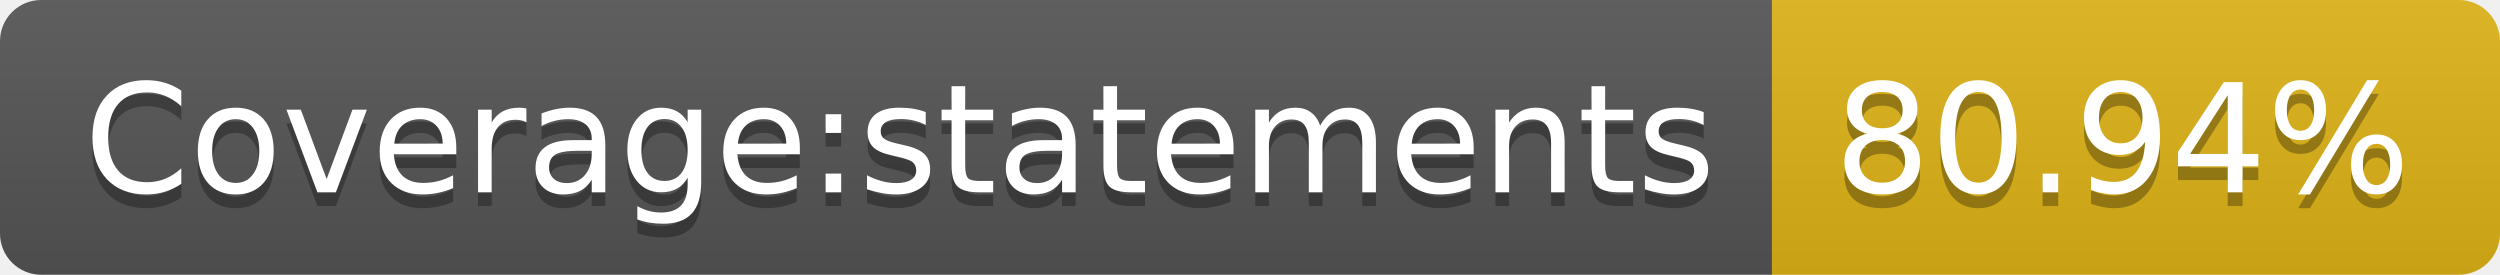
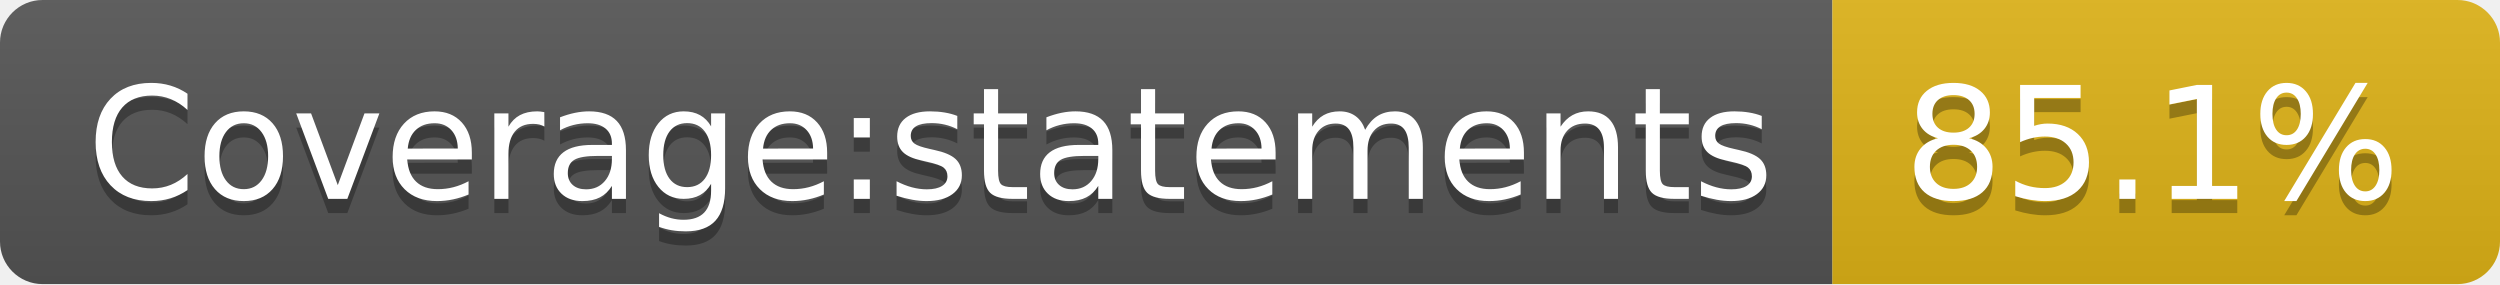
- <svg xmlns="http://www.w3.org/2000/svg" width="182" height="20" role="img" aria-label="Coverage:statements: 80.94%">
+ <svg xmlns="http://www.w3.org/2000/svg" width="176" height="20" role="img" aria-label="Coverage:statements: 85.1%">
  <linearGradient id="s" x2="0" y2="100%">
    <stop offset="0" stop-color="#bbb" stop-opacity=".1" />
    <stop offset="1" stop-opacity=".1" />
  </linearGradient>
  <clipPath id="r">
-     <rect width="182" height="20" rx="3" fill="#fff" />
+     <rect width="176" height="20" rx="3" fill="#fff" />
  </clipPath>
  <g clip-path="url(#r)">
    <rect width="129" height="20" fill="#555" />
-     <rect x="129" width="53" height="20" fill="#dfb317" />
-     <rect width="182" height="20" fill="url(#s)" />
+     <rect x="129" width="47" height="20" fill="#dfb317" />
+     <rect width="176" height="20" fill="url(#s)" />
  </g>
  <g fill="#fff" text-anchor="middle" font-family="Verdana,Geneva,DejaVu Sans,sans-serif" text-rendering="geometricPrecision" font-size="110">
    <text aria-hidden="true" x="655" y="150" fill="#010101" fill-opacity=".3" transform="scale(.1)" textLength="1190">Coverage:statements</text>
    <text x="655" y="140" transform="scale(.1)" fill="#fff" textLength="1190">Coverage:statements</text>
-     <text aria-hidden="true" x="1545" y="150" fill="#010101" fill-opacity=".3" transform="scale(.1)" textLength="430">80.94%</text>
-     <text x="1545" y="140" transform="scale(.1)" fill="#fff" textLength="430">80.94%</text>
+     <text aria-hidden="true" x="1515" y="150" fill="#010101" fill-opacity=".3" transform="scale(.1)" textLength="370">85.1%</text>
+     <text x="1515" y="140" transform="scale(.1)" fill="#fff" textLength="370">85.1%</text>
  </g>
</svg>
